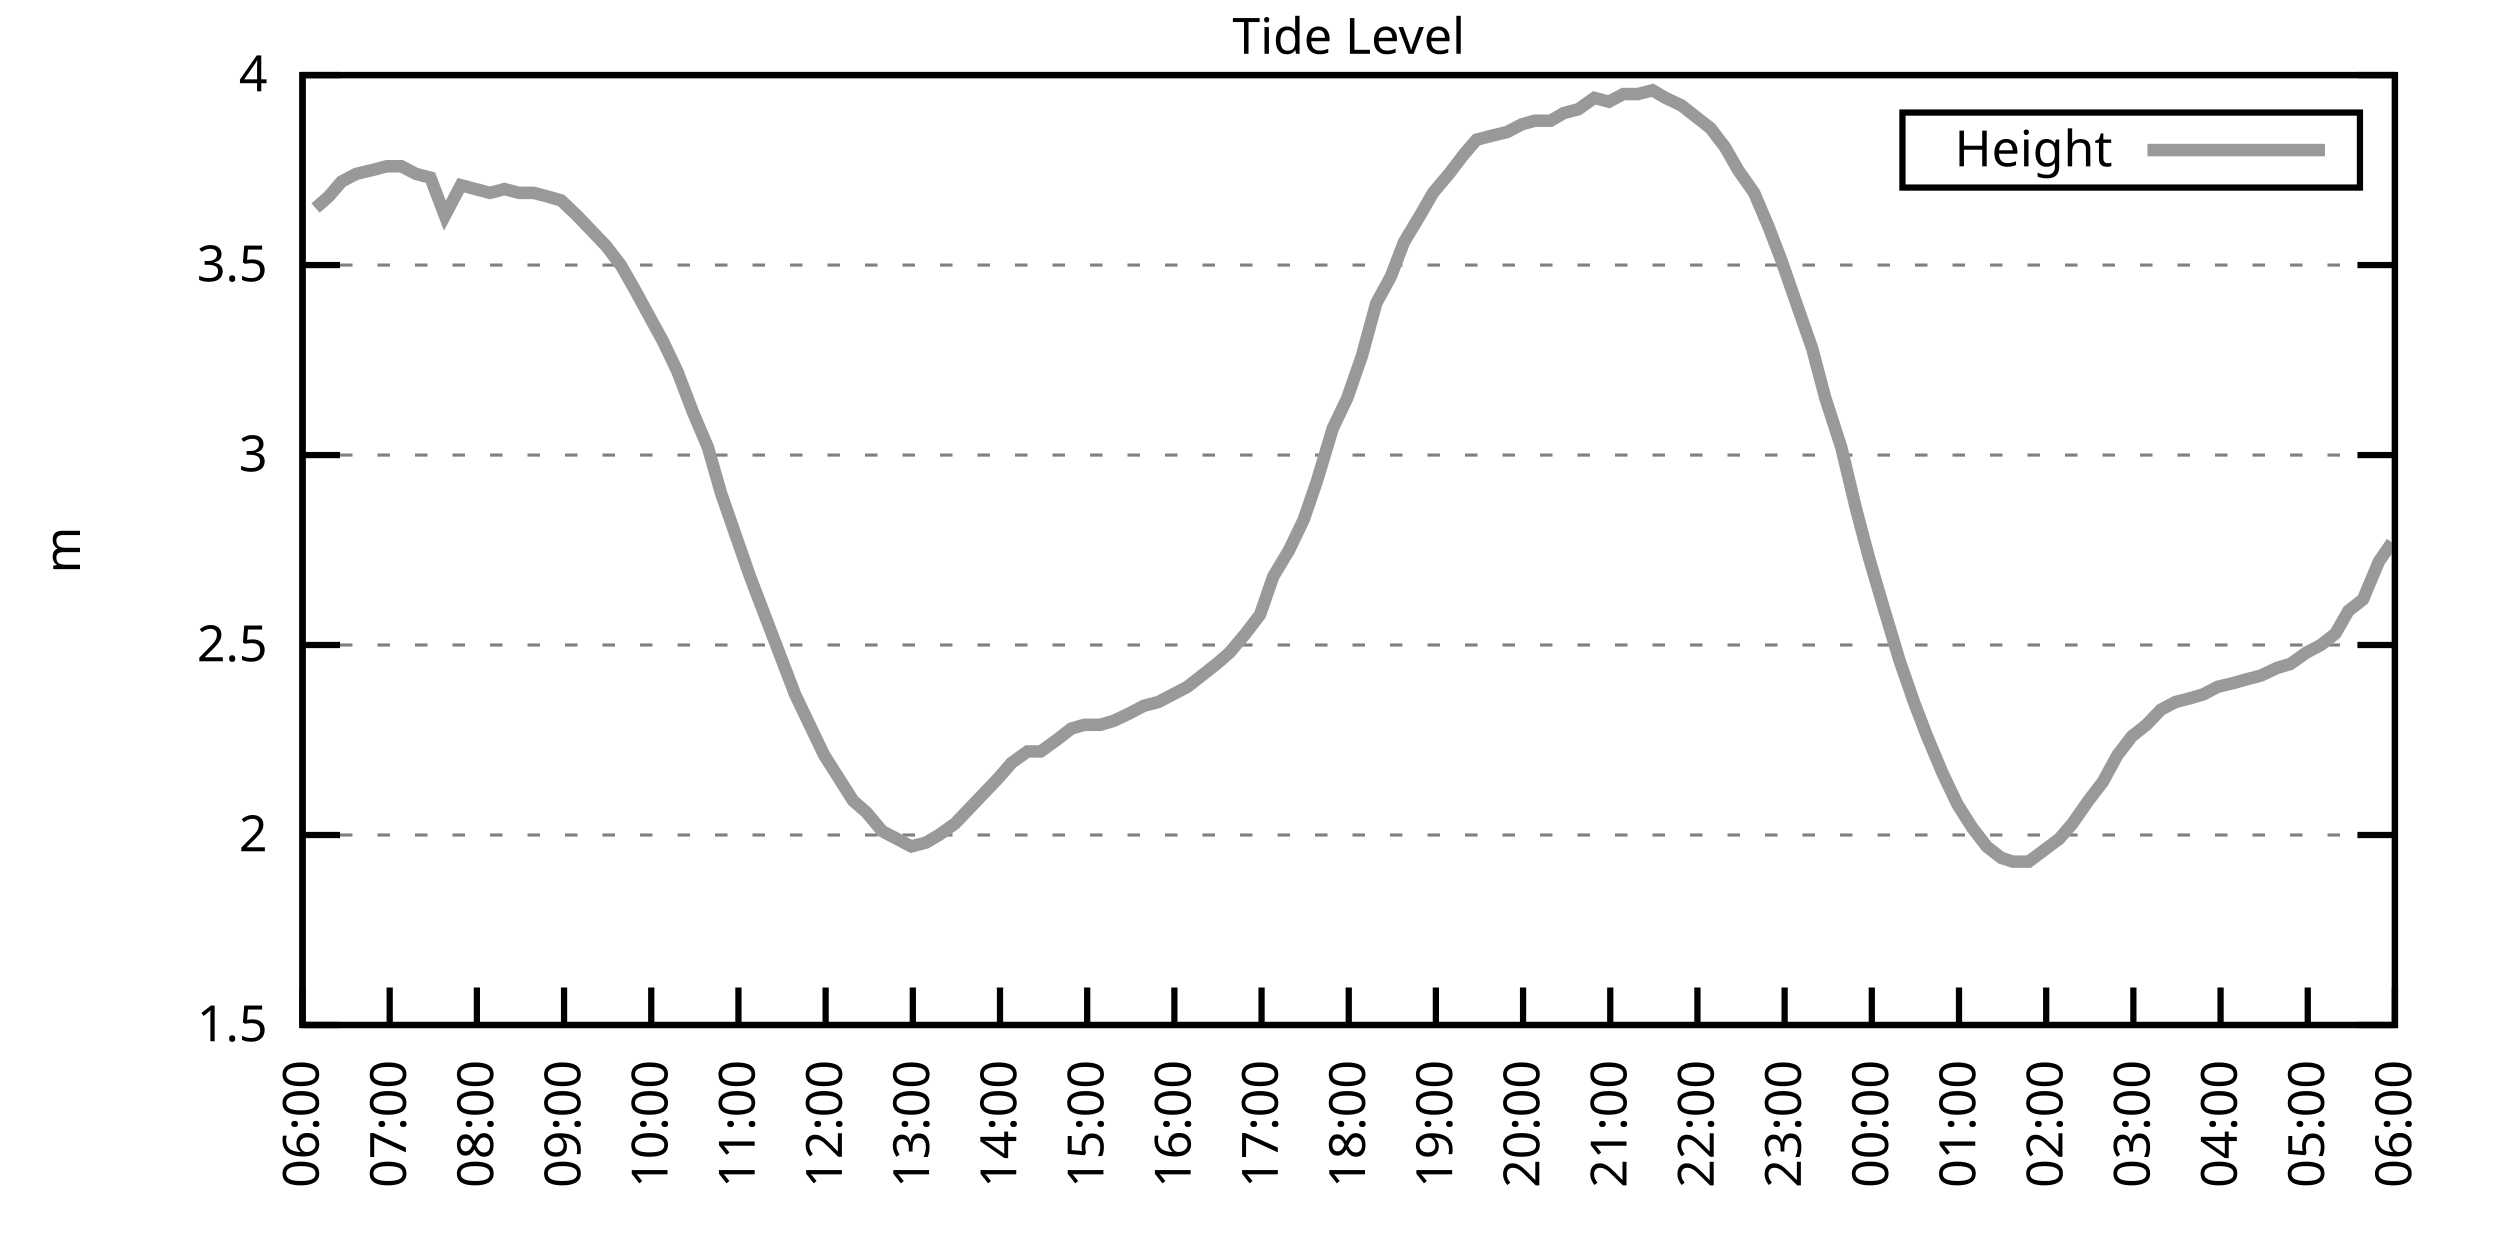
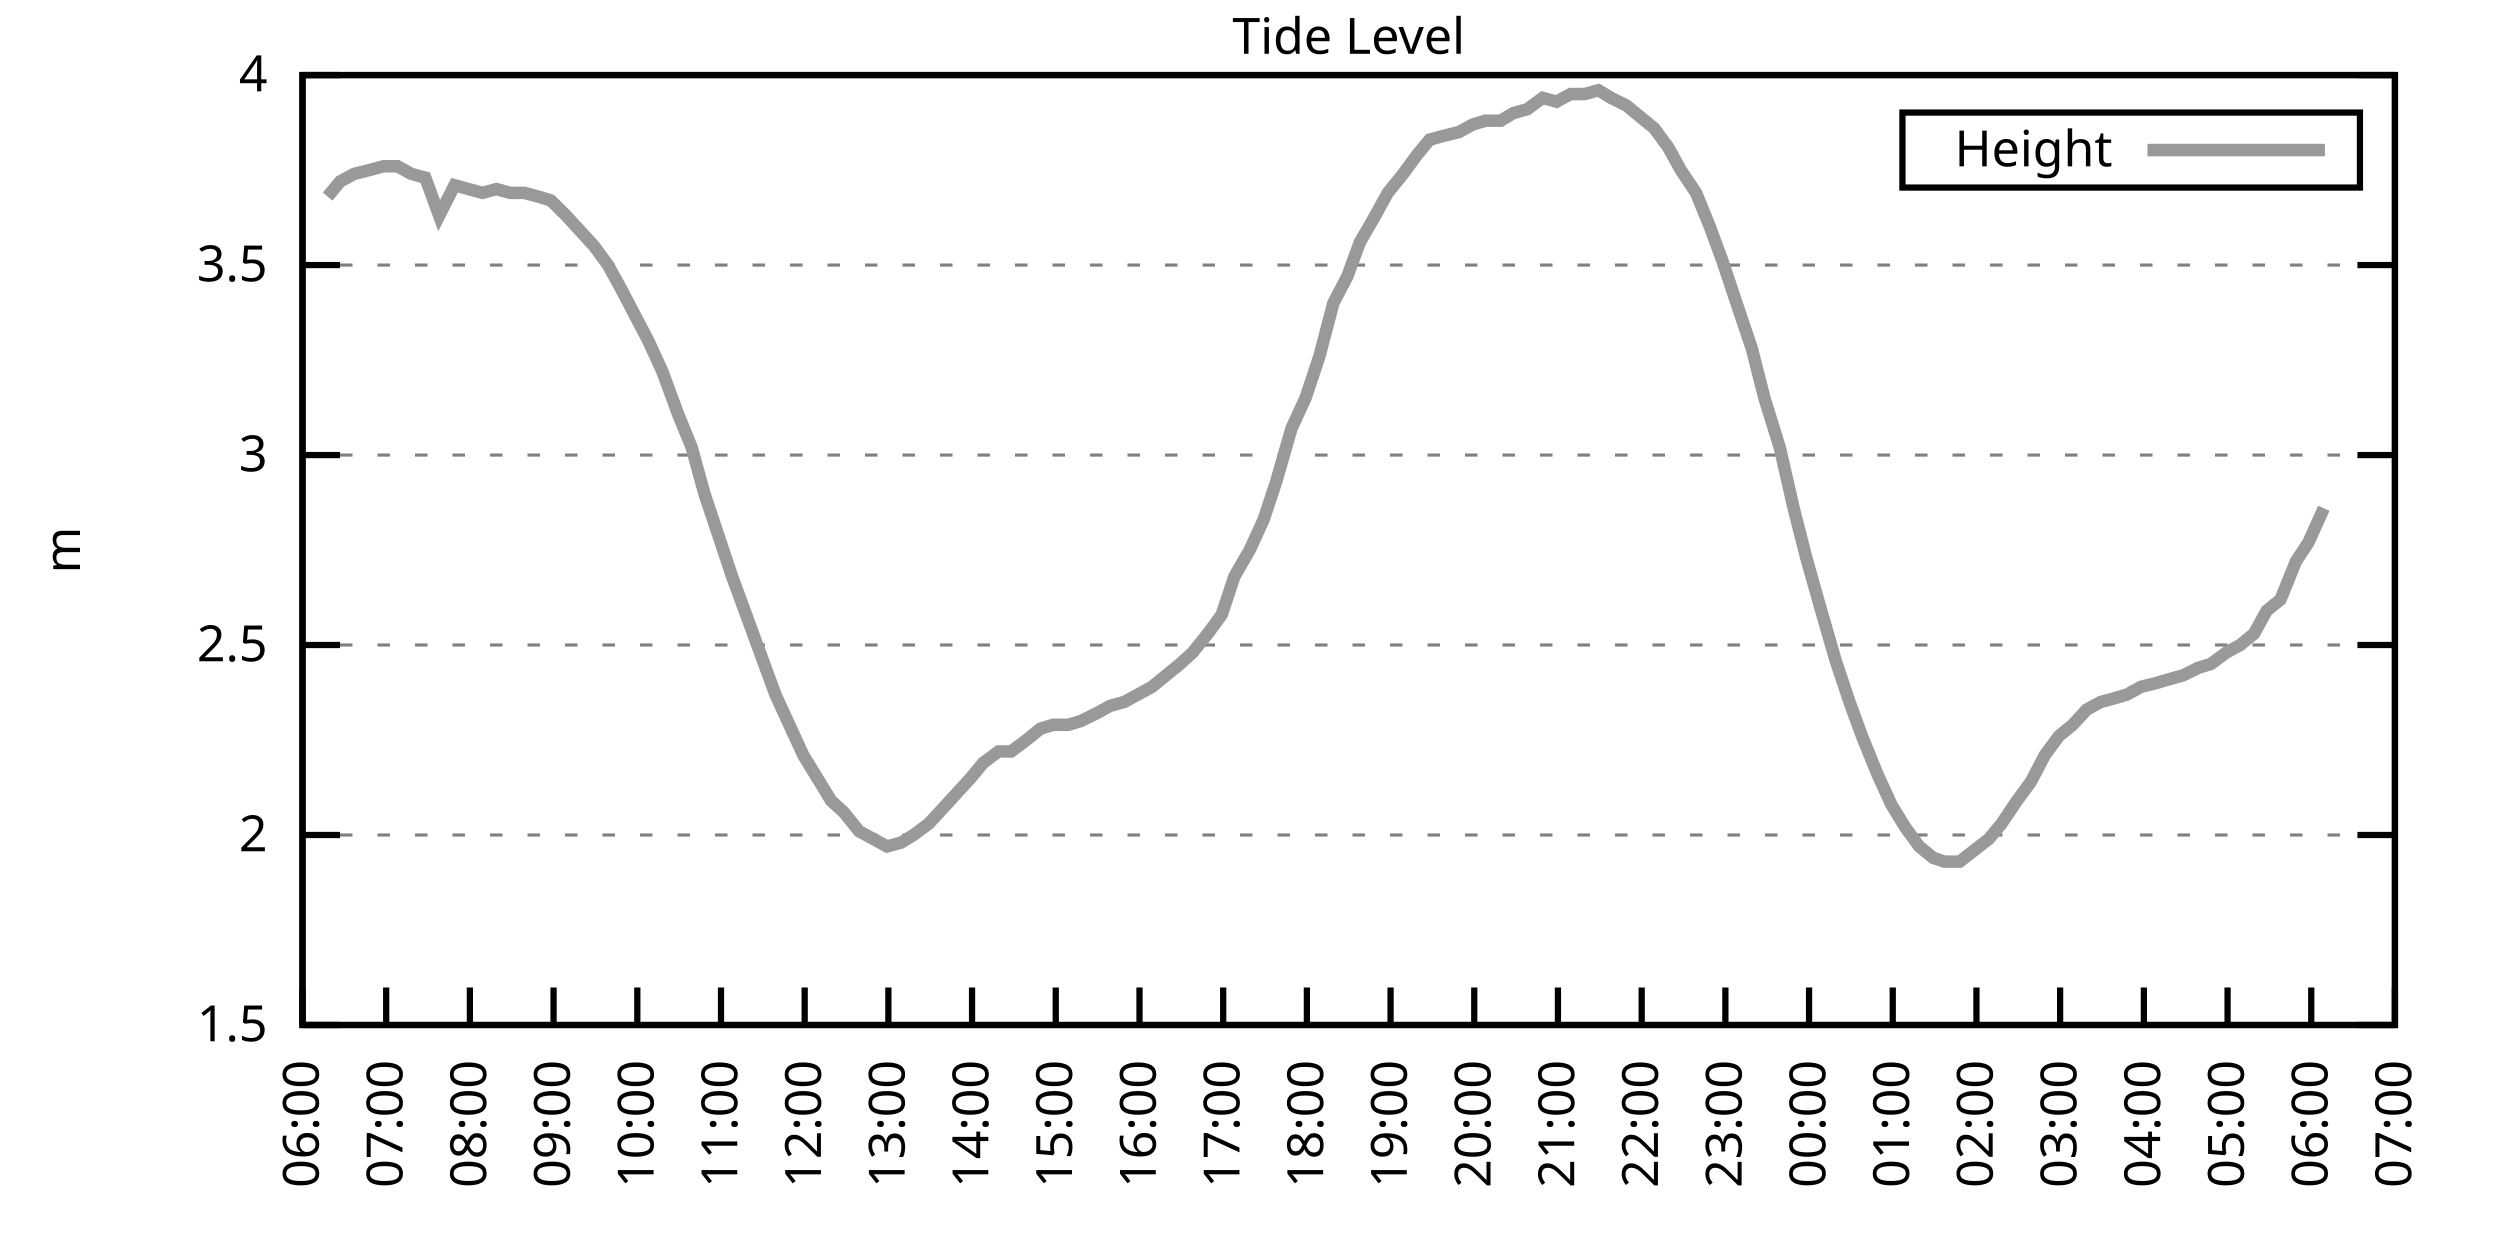
<svg xmlns="http://www.w3.org/2000/svg" xmlns:xlink="http://www.w3.org/1999/xlink" width="400" height="200" viewBox="0 0 400 200">
  <g id="gnuplot_canvas">
    <rect x="0" y="0" width="400" height="200" fill="none" />
    <defs>
      <circle id="gpDot" r="0.5" stroke-width="0.5" stroke="currentColor" />
      <path id="gpPt0" stroke-width="0.333" stroke="currentColor" d="M-1,0 h2 M0,-1 v2" />
      <path id="gpPt1" stroke-width="0.333" stroke="currentColor" d="M-1,-1 L1,1 M1,-1 L-1,1" />
      <path id="gpPt2" stroke-width="0.333" stroke="currentColor" d="M-1,0 L1,0 M0,-1 L0,1 M-1,-1 L1,1 M-1,1 L1,-1" />
      <rect id="gpPt3" stroke-width="0.333" stroke="currentColor" x="-1" y="-1" width="2" height="2" />
      <rect id="gpPt4" stroke-width="0.333" stroke="currentColor" fill="currentColor" x="-1" y="-1" width="2" height="2" />
      <circle id="gpPt5" stroke-width="0.333" stroke="currentColor" cx="0" cy="0" r="1" />
      <use xlink:href="#gpPt5" id="gpPt6" fill="currentColor" stroke="none" />
      <path id="gpPt7" stroke-width="0.333" stroke="currentColor" d="M0,-1.33 L-1.33,0.67 L1.33,0.67 z" />
      <use xlink:href="#gpPt7" id="gpPt8" fill="currentColor" stroke="none" />
      <use xlink:href="#gpPt7" id="gpPt9" stroke="currentColor" transform="rotate(180)" />
      <use xlink:href="#gpPt9" id="gpPt10" fill="currentColor" stroke="none" />
      <use xlink:href="#gpPt3" id="gpPt11" stroke="currentColor" transform="rotate(45)" />
      <use xlink:href="#gpPt11" id="gpPt12" fill="currentColor" stroke="none" />
      <path id="gpPt13" stroke-width="0.333" stroke="currentColor" d="M0,1.330 L1.265,0.411 L0.782,-1.067 L-0.782,-1.076 L-1.265,0.411 z" />
      <use xlink:href="#gpPt13" id="gpPt14" fill="currentColor" stroke="none" />
      <filter id="textbox" filterUnits="objectBoundingBox" x="0" y="0" height="1" width="1">
        <feFlood flood-color="white" flood-opacity="1" result="bgnd" />
        <feComposite in="SourceGraphic" in2="bgnd" operator="atop" />
      </filter>
      <filter id="greybox" filterUnits="objectBoundingBox" x="0" y="0" height="1" width="1">
        <feFlood flood-color="lightgrey" flood-opacity="1" result="grey" />
        <feComposite in="SourceGraphic" in2="grey" operator="atop" />
      </filter>
    </defs>
    <g fill="none" color="white" stroke="currentColor" stroke-width="1.00" stroke-linecap="butt" stroke-linejoin="miter">
</g>
    <g fill="none" color="black" stroke="currentColor" stroke-width="1.00" stroke-linecap="butt" stroke-linejoin="miter">
      <g stroke="none" shape-rendering="crispEdges">
        <polygon fill="rgb(255, 255, 255)" points="48.40,164.00 383.18,164.00 383.18,12.02 48.40,12.02 " />
      </g>
    </g>
    <g fill="none" color="black" stroke="currentColor" stroke-width="1.00" stroke-linecap="butt" stroke-linejoin="miter">
</g>
    <g fill="none" color="black" stroke="black" stroke-width="0.50" stroke-linecap="butt" stroke-linejoin="miter">
</g>
    <g fill="none" color="gray" stroke="currentColor" stroke-width="0.50" stroke-linecap="butt" stroke-linejoin="miter">
      <path stroke="gray" stroke-dasharray="2,4" class="gridline" d="M48.40,164.00 L383.19,164.00  " />
    </g>
    <g fill="none" color="gray" stroke="gray" stroke-width="1.00" stroke-linecap="butt" stroke-linejoin="miter">
</g>
    <g fill="none" color="black" stroke="currentColor" stroke-width="1.00" stroke-linecap="butt" stroke-linejoin="miter">
      <path stroke="black" d="M48.40,164.00 L54.40,164.00 M383.19,164.00 L377.19,164.00  " />
      <g transform="translate(42.80,166.60)" stroke="none" fill="black" font-family="Sans" font-size="8.00" text-anchor="end">
        <text>
          <tspan font-family="Sans"> 1.5</tspan>
        </text>
      </g>
    </g>
    <g fill="none" color="black" stroke="currentColor" stroke-width="1.00" stroke-linecap="butt" stroke-linejoin="miter">
</g>
    <g fill="none" color="black" stroke="black" stroke-width="0.50" stroke-linecap="butt" stroke-linejoin="miter">
</g>
    <g fill="none" color="gray" stroke="currentColor" stroke-width="0.50" stroke-linecap="butt" stroke-linejoin="miter">
      <path stroke="gray" stroke-dasharray="2,4" class="gridline" d="M48.40,133.60 L383.19,133.60  " />
    </g>
    <g fill="none" color="gray" stroke="gray" stroke-width="1.00" stroke-linecap="butt" stroke-linejoin="miter">
</g>
    <g fill="none" color="black" stroke="currentColor" stroke-width="1.00" stroke-linecap="butt" stroke-linejoin="miter">
      <path stroke="black" d="M48.40,133.60 L54.40,133.60 M383.19,133.60 L377.19,133.60  " />
      <g transform="translate(42.80,136.20)" stroke="none" fill="black" font-family="Sans" font-size="8.00" text-anchor="end">
        <text>
          <tspan font-family="Sans"> 2</tspan>
        </text>
      </g>
    </g>
    <g fill="none" color="black" stroke="currentColor" stroke-width="1.00" stroke-linecap="butt" stroke-linejoin="miter">
</g>
    <g fill="none" color="black" stroke="black" stroke-width="0.50" stroke-linecap="butt" stroke-linejoin="miter">
</g>
    <g fill="none" color="gray" stroke="currentColor" stroke-width="0.50" stroke-linecap="butt" stroke-linejoin="miter">
      <path stroke="gray" stroke-dasharray="2,4" class="gridline" d="M48.40,103.20 L383.19,103.20  " />
    </g>
    <g fill="none" color="gray" stroke="gray" stroke-width="1.00" stroke-linecap="butt" stroke-linejoin="miter">
</g>
    <g fill="none" color="black" stroke="currentColor" stroke-width="1.00" stroke-linecap="butt" stroke-linejoin="miter">
      <path stroke="black" d="M48.40,103.20 L54.40,103.20 M383.19,103.20 L377.19,103.20  " />
      <g transform="translate(42.80,105.80)" stroke="none" fill="black" font-family="Sans" font-size="8.00" text-anchor="end">
        <text>
          <tspan font-family="Sans"> 2.5</tspan>
        </text>
      </g>
    </g>
    <g fill="none" color="black" stroke="currentColor" stroke-width="1.00" stroke-linecap="butt" stroke-linejoin="miter">
</g>
    <g fill="none" color="black" stroke="black" stroke-width="0.50" stroke-linecap="butt" stroke-linejoin="miter">
</g>
    <g fill="none" color="gray" stroke="currentColor" stroke-width="0.50" stroke-linecap="butt" stroke-linejoin="miter">
      <path stroke="gray" stroke-dasharray="2,4" class="gridline" d="M48.40,72.81 L383.19,72.81  " />
    </g>
    <g fill="none" color="gray" stroke="gray" stroke-width="1.00" stroke-linecap="butt" stroke-linejoin="miter">
</g>
    <g fill="none" color="black" stroke="currentColor" stroke-width="1.00" stroke-linecap="butt" stroke-linejoin="miter">
      <path stroke="black" d="M48.40,72.81 L54.40,72.81 M383.19,72.81 L377.19,72.81  " />
      <g transform="translate(42.80,75.41)" stroke="none" fill="black" font-family="Sans" font-size="8.00" text-anchor="end">
        <text>
          <tspan font-family="Sans"> 3</tspan>
        </text>
      </g>
    </g>
    <g fill="none" color="black" stroke="currentColor" stroke-width="1.00" stroke-linecap="butt" stroke-linejoin="miter">
</g>
    <g fill="none" color="black" stroke="black" stroke-width="0.50" stroke-linecap="butt" stroke-linejoin="miter">
</g>
    <g fill="none" color="gray" stroke="currentColor" stroke-width="0.50" stroke-linecap="butt" stroke-linejoin="miter">
      <path stroke="gray" stroke-dasharray="2,4" class="gridline" d="M48.40,42.41 L383.19,42.41  " />
    </g>
    <g fill="none" color="gray" stroke="gray" stroke-width="1.00" stroke-linecap="butt" stroke-linejoin="miter">
</g>
    <g fill="none" color="black" stroke="currentColor" stroke-width="1.00" stroke-linecap="butt" stroke-linejoin="miter">
      <path stroke="black" d="M48.40,42.41 L54.40,42.41 M383.19,42.41 L377.19,42.41  " />
      <g transform="translate(42.80,45.01)" stroke="none" fill="black" font-family="Sans" font-size="8.00" text-anchor="end">
        <text>
          <tspan font-family="Sans"> 3.5</tspan>
        </text>
      </g>
    </g>
    <g fill="none" color="black" stroke="currentColor" stroke-width="1.00" stroke-linecap="butt" stroke-linejoin="miter">
</g>
    <g fill="none" color="black" stroke="black" stroke-width="0.50" stroke-linecap="butt" stroke-linejoin="miter">
</g>
    <g fill="none" color="gray" stroke="currentColor" stroke-width="0.50" stroke-linecap="butt" stroke-linejoin="miter">
      <path stroke="gray" stroke-dasharray="2,4" class="gridline" d="M48.40,12.01 L383.19,12.01  " />
    </g>
    <g fill="none" color="gray" stroke="gray" stroke-width="1.00" stroke-linecap="butt" stroke-linejoin="miter">
</g>
    <g fill="none" color="black" stroke="currentColor" stroke-width="1.00" stroke-linecap="butt" stroke-linejoin="miter">
      <path stroke="black" d="M48.40,12.01 L54.40,12.01 M383.19,12.01 L377.19,12.01  " />
      <g transform="translate(42.80,14.61)" stroke="none" fill="black" font-family="Sans" font-size="8.00" text-anchor="end">
        <text>
          <tspan font-family="Sans"> 4</tspan>
        </text>
      </g>
    </g>
    <g fill="none" color="black" stroke="currentColor" stroke-width="1.00" stroke-linecap="butt" stroke-linejoin="miter">
      <path stroke="black" d="M48.40,164.00 L48.40,158.00  " />
      <g transform="translate(51.00,169.60) rotate(270.00)" stroke="none" fill="black" font-family="Sans" font-size="8.00" text-anchor="end">
        <text>
          <tspan font-family="Sans">06:00</tspan>
        </text>
      </g>
    </g>
    <g fill="none" color="black" stroke="currentColor" stroke-width="1.00" stroke-linecap="butt" stroke-linejoin="miter">
-       <path stroke="black" d="M62.35,164.00 L62.35,158.00  " />
-       <g transform="translate(64.95,169.60) rotate(270.00)" stroke="none" fill="black" font-family="Sans" font-size="8.00" text-anchor="end">
+       <path stroke="black" d="M61.79,164.00 L61.79,158.00  " />
+       <g transform="translate(64.39,169.60) rotate(270.00)" stroke="none" fill="black" font-family="Sans" font-size="8.00" text-anchor="end">
        <text>
          <tspan font-family="Sans">07:00</tspan>
        </text>
      </g>
    </g>
    <g fill="none" color="black" stroke="currentColor" stroke-width="1.00" stroke-linecap="butt" stroke-linejoin="miter">
-       <path stroke="black" d="M76.30,164.00 L76.30,158.00  " />
-       <g transform="translate(78.90,169.60) rotate(270.00)" stroke="none" fill="black" font-family="Sans" font-size="8.00" text-anchor="end">
+       <path stroke="black" d="M75.18,164.00 L75.18,158.00  " />
+       <g transform="translate(77.78,169.60) rotate(270.00)" stroke="none" fill="black" font-family="Sans" font-size="8.00" text-anchor="end">
        <text>
          <tspan font-family="Sans">08:00</tspan>
        </text>
      </g>
    </g>
    <g fill="none" color="black" stroke="currentColor" stroke-width="1.00" stroke-linecap="butt" stroke-linejoin="miter">
-       <path stroke="black" d="M90.25,164.00 L90.25,158.00  " />
-       <g transform="translate(92.85,169.60) rotate(270.00)" stroke="none" fill="black" font-family="Sans" font-size="8.00" text-anchor="end">
+       <path stroke="black" d="M88.57,164.00 L88.57,158.00  " />
+       <g transform="translate(91.17,169.60) rotate(270.00)" stroke="none" fill="black" font-family="Sans" font-size="8.00" text-anchor="end">
        <text>
          <tspan font-family="Sans">09:00</tspan>
        </text>
      </g>
    </g>
    <g fill="none" color="black" stroke="currentColor" stroke-width="1.00" stroke-linecap="butt" stroke-linejoin="miter">
-       <path stroke="black" d="M104.20,164.00 L104.20,158.00  " />
-       <g transform="translate(106.80,169.60) rotate(270.00)" stroke="none" fill="black" font-family="Sans" font-size="8.00" text-anchor="end">
+       <path stroke="black" d="M101.97,164.00 L101.97,158.00  " />
+       <g transform="translate(104.57,169.60) rotate(270.00)" stroke="none" fill="black" font-family="Sans" font-size="8.00" text-anchor="end">
        <text>
          <tspan font-family="Sans">10:00</tspan>
        </text>
      </g>
    </g>
    <g fill="none" color="black" stroke="currentColor" stroke-width="1.00" stroke-linecap="butt" stroke-linejoin="miter">
-       <path stroke="black" d="M118.15,164.00 L118.15,158.00  " />
-       <g transform="translate(120.75,169.60) rotate(270.00)" stroke="none" fill="black" font-family="Sans" font-size="8.00" text-anchor="end">
+       <path stroke="black" d="M115.36,164.00 L115.36,158.00  " />
+       <g transform="translate(117.96,169.60) rotate(270.00)" stroke="none" fill="black" font-family="Sans" font-size="8.00" text-anchor="end">
        <text>
          <tspan font-family="Sans">11:00</tspan>
        </text>
      </g>
    </g>
    <g fill="none" color="black" stroke="currentColor" stroke-width="1.00" stroke-linecap="butt" stroke-linejoin="miter">
-       <path stroke="black" d="M132.10,164.00 L132.10,158.00  " />
-       <g transform="translate(134.70,169.60) rotate(270.00)" stroke="none" fill="black" font-family="Sans" font-size="8.00" text-anchor="end">
+       <path stroke="black" d="M128.75,164.00 L128.75,158.00  " />
+       <g transform="translate(131.35,169.60) rotate(270.00)" stroke="none" fill="black" font-family="Sans" font-size="8.00" text-anchor="end">
        <text>
          <tspan font-family="Sans">12:00</tspan>
        </text>
      </g>
    </g>
    <g fill="none" color="black" stroke="currentColor" stroke-width="1.00" stroke-linecap="butt" stroke-linejoin="miter">
-       <path stroke="black" d="M146.05,164.00 L146.05,158.00  " />
-       <g transform="translate(148.65,169.60) rotate(270.00)" stroke="none" fill="black" font-family="Sans" font-size="8.00" text-anchor="end">
+       <path stroke="black" d="M142.14,164.00 L142.14,158.00  " />
+       <g transform="translate(144.74,169.60) rotate(270.00)" stroke="none" fill="black" font-family="Sans" font-size="8.00" text-anchor="end">
        <text>
          <tspan font-family="Sans">13:00</tspan>
        </text>
      </g>
    </g>
    <g fill="none" color="black" stroke="currentColor" stroke-width="1.00" stroke-linecap="butt" stroke-linejoin="miter">
-       <path stroke="black" d="M160.00,164.00 L160.00,158.00  " />
-       <g transform="translate(162.60,169.60) rotate(270.00)" stroke="none" fill="black" font-family="Sans" font-size="8.00" text-anchor="end">
+       <path stroke="black" d="M155.53,164.00 L155.53,158.00  " />
+       <g transform="translate(158.13,169.60) rotate(270.00)" stroke="none" fill="black" font-family="Sans" font-size="8.00" text-anchor="end">
        <text>
          <tspan font-family="Sans">14:00</tspan>
        </text>
      </g>
    </g>
    <g fill="none" color="black" stroke="currentColor" stroke-width="1.00" stroke-linecap="butt" stroke-linejoin="miter">
-       <path stroke="black" d="M173.95,164.00 L173.95,158.00  " />
-       <g transform="translate(176.55,169.60) rotate(270.00)" stroke="none" fill="black" font-family="Sans" font-size="8.00" text-anchor="end">
+       <path stroke="black" d="M168.92,164.00 L168.92,158.00  " />
+       <g transform="translate(171.52,169.60) rotate(270.00)" stroke="none" fill="black" font-family="Sans" font-size="8.00" text-anchor="end">
        <text>
          <tspan font-family="Sans">15:00</tspan>
        </text>
      </g>
    </g>
    <g fill="none" color="black" stroke="currentColor" stroke-width="1.00" stroke-linecap="butt" stroke-linejoin="miter">
-       <path stroke="black" d="M187.90,164.00 L187.90,158.00  " />
-       <g transform="translate(190.50,169.60) rotate(270.00)" stroke="none" fill="black" font-family="Sans" font-size="8.00" text-anchor="end">
+       <path stroke="black" d="M182.32,164.00 L182.32,158.00  " />
+       <g transform="translate(184.92,169.60) rotate(270.00)" stroke="none" fill="black" font-family="Sans" font-size="8.00" text-anchor="end">
        <text>
          <tspan font-family="Sans">16:00</tspan>
        </text>
      </g>
    </g>
    <g fill="none" color="black" stroke="currentColor" stroke-width="1.00" stroke-linecap="butt" stroke-linejoin="miter">
-       <path stroke="black" d="M201.85,164.00 L201.85,158.00  " />
-       <g transform="translate(204.45,169.60) rotate(270.00)" stroke="none" fill="black" font-family="Sans" font-size="8.00" text-anchor="end">
+       <path stroke="black" d="M195.71,164.00 L195.71,158.00  " />
+       <g transform="translate(198.31,169.60) rotate(270.00)" stroke="none" fill="black" font-family="Sans" font-size="8.00" text-anchor="end">
        <text>
          <tspan font-family="Sans">17:00</tspan>
        </text>
      </g>
    </g>
    <g fill="none" color="black" stroke="currentColor" stroke-width="1.00" stroke-linecap="butt" stroke-linejoin="miter">
-       <path stroke="black" d="M215.80,164.00 L215.80,158.00  " />
-       <g transform="translate(218.40,169.60) rotate(270.00)" stroke="none" fill="black" font-family="Sans" font-size="8.00" text-anchor="end">
+       <path stroke="black" d="M209.10,164.00 L209.10,158.00  " />
+       <g transform="translate(211.70,169.60) rotate(270.00)" stroke="none" fill="black" font-family="Sans" font-size="8.00" text-anchor="end">
        <text>
          <tspan font-family="Sans">18:00</tspan>
        </text>
      </g>
    </g>
    <g fill="none" color="black" stroke="currentColor" stroke-width="1.00" stroke-linecap="butt" stroke-linejoin="miter">
-       <path stroke="black" d="M229.74,164.00 L229.74,158.00  " />
-       <g transform="translate(232.34,169.60) rotate(270.00)" stroke="none" fill="black" font-family="Sans" font-size="8.00" text-anchor="end">
+       <path stroke="black" d="M222.49,164.00 L222.49,158.00  " />
+       <g transform="translate(225.09,169.60) rotate(270.00)" stroke="none" fill="black" font-family="Sans" font-size="8.00" text-anchor="end">
        <text>
          <tspan font-family="Sans">19:00</tspan>
        </text>
      </g>
    </g>
    <g fill="none" color="black" stroke="currentColor" stroke-width="1.00" stroke-linecap="butt" stroke-linejoin="miter">
-       <path stroke="black" d="M243.69,164.00 L243.69,158.00  " />
-       <g transform="translate(246.29,169.60) rotate(270.00)" stroke="none" fill="black" font-family="Sans" font-size="8.00" text-anchor="end">
+       <path stroke="black" d="M235.88,164.00 L235.88,158.00  " />
+       <g transform="translate(238.48,169.60) rotate(270.00)" stroke="none" fill="black" font-family="Sans" font-size="8.00" text-anchor="end">
        <text>
          <tspan font-family="Sans">20:00</tspan>
        </text>
      </g>
    </g>
    <g fill="none" color="black" stroke="currentColor" stroke-width="1.00" stroke-linecap="butt" stroke-linejoin="miter">
-       <path stroke="black" d="M257.64,164.00 L257.64,158.00  " />
-       <g transform="translate(260.24,169.60) rotate(270.00)" stroke="none" fill="black" font-family="Sans" font-size="8.00" text-anchor="end">
+       <path stroke="black" d="M249.27,164.00 L249.27,158.00  " />
+       <g transform="translate(251.87,169.60) rotate(270.00)" stroke="none" fill="black" font-family="Sans" font-size="8.00" text-anchor="end">
        <text>
          <tspan font-family="Sans">21:00</tspan>
        </text>
      </g>
    </g>
    <g fill="none" color="black" stroke="currentColor" stroke-width="1.00" stroke-linecap="butt" stroke-linejoin="miter">
-       <path stroke="black" d="M271.59,164.00 L271.59,158.00  " />
-       <g transform="translate(274.19,169.60) rotate(270.00)" stroke="none" fill="black" font-family="Sans" font-size="8.00" text-anchor="end">
+       <path stroke="black" d="M262.67,164.00 L262.67,158.00  " />
+       <g transform="translate(265.27,169.60) rotate(270.00)" stroke="none" fill="black" font-family="Sans" font-size="8.00" text-anchor="end">
        <text>
          <tspan font-family="Sans">22:00</tspan>
        </text>
      </g>
    </g>
    <g fill="none" color="black" stroke="currentColor" stroke-width="1.00" stroke-linecap="butt" stroke-linejoin="miter">
-       <path stroke="black" d="M285.54,164.00 L285.54,158.00  " />
-       <g transform="translate(288.14,169.60) rotate(270.00)" stroke="none" fill="black" font-family="Sans" font-size="8.00" text-anchor="end">
+       <path stroke="black" d="M276.06,164.00 L276.06,158.00  " />
+       <g transform="translate(278.66,169.60) rotate(270.00)" stroke="none" fill="black" font-family="Sans" font-size="8.00" text-anchor="end">
        <text>
          <tspan font-family="Sans">23:00</tspan>
        </text>
      </g>
    </g>
    <g fill="none" color="black" stroke="currentColor" stroke-width="1.00" stroke-linecap="butt" stroke-linejoin="miter">
-       <path stroke="black" d="M299.49,164.00 L299.49,158.00  " />
-       <g transform="translate(302.09,169.60) rotate(270.00)" stroke="none" fill="black" font-family="Sans" font-size="8.00" text-anchor="end">
+       <path stroke="black" d="M289.45,164.00 L289.45,158.00  " />
+       <g transform="translate(292.05,169.60) rotate(270.00)" stroke="none" fill="black" font-family="Sans" font-size="8.00" text-anchor="end">
        <text>
          <tspan font-family="Sans">00:00</tspan>
        </text>
      </g>
    </g>
    <g fill="none" color="black" stroke="currentColor" stroke-width="1.00" stroke-linecap="butt" stroke-linejoin="miter">
-       <path stroke="black" d="M313.44,164.00 L313.44,158.00  " />
-       <g transform="translate(316.04,169.60) rotate(270.00)" stroke="none" fill="black" font-family="Sans" font-size="8.00" text-anchor="end">
+       <path stroke="black" d="M302.84,164.00 L302.84,158.00  " />
+       <g transform="translate(305.44,169.60) rotate(270.00)" stroke="none" fill="black" font-family="Sans" font-size="8.00" text-anchor="end">
        <text>
          <tspan font-family="Sans">01:00</tspan>
        </text>
      </g>
    </g>
    <g fill="none" color="black" stroke="currentColor" stroke-width="1.00" stroke-linecap="butt" stroke-linejoin="miter">
-       <path stroke="black" d="M327.39,164.00 L327.39,158.00  " />
-       <g transform="translate(329.99,169.60) rotate(270.00)" stroke="none" fill="black" font-family="Sans" font-size="8.00" text-anchor="end">
+       <path stroke="black" d="M316.23,164.00 L316.23,158.00  " />
+       <g transform="translate(318.83,169.60) rotate(270.00)" stroke="none" fill="black" font-family="Sans" font-size="8.00" text-anchor="end">
        <text>
          <tspan font-family="Sans">02:00</tspan>
        </text>
      </g>
    </g>
    <g fill="none" color="black" stroke="currentColor" stroke-width="1.00" stroke-linecap="butt" stroke-linejoin="miter">
-       <path stroke="black" d="M341.34,164.00 L341.34,158.00  " />
-       <g transform="translate(343.94,169.60) rotate(270.00)" stroke="none" fill="black" font-family="Sans" font-size="8.00" text-anchor="end">
+       <path stroke="black" d="M329.62,164.00 L329.62,158.00  " />
+       <g transform="translate(332.22,169.60) rotate(270.00)" stroke="none" fill="black" font-family="Sans" font-size="8.00" text-anchor="end">
        <text>
          <tspan font-family="Sans">03:00</tspan>
        </text>
      </g>
    </g>
    <g fill="none" color="black" stroke="currentColor" stroke-width="1.00" stroke-linecap="butt" stroke-linejoin="miter">
-       <path stroke="black" d="M355.29,164.00 L355.29,158.00  " />
-       <g transform="translate(357.89,169.60) rotate(270.00)" stroke="none" fill="black" font-family="Sans" font-size="8.00" text-anchor="end">
+       <path stroke="black" d="M343.02,164.00 L343.02,158.00  " />
+       <g transform="translate(345.62,169.60) rotate(270.00)" stroke="none" fill="black" font-family="Sans" font-size="8.00" text-anchor="end">
        <text>
          <tspan font-family="Sans">04:00</tspan>
        </text>
      </g>
    </g>
    <g fill="none" color="black" stroke="currentColor" stroke-width="1.00" stroke-linecap="butt" stroke-linejoin="miter">
-       <path stroke="black" d="M369.24,164.00 L369.24,158.00  " />
-       <g transform="translate(371.84,169.60) rotate(270.00)" stroke="none" fill="black" font-family="Sans" font-size="8.00" text-anchor="end">
+       <path stroke="black" d="M356.41,164.00 L356.41,158.00  " />
+       <g transform="translate(359.01,169.60) rotate(270.00)" stroke="none" fill="black" font-family="Sans" font-size="8.00" text-anchor="end">
        <text>
          <tspan font-family="Sans">05:00</tspan>
+         </text>
+       </g>
+     </g>
+     <g fill="none" color="black" stroke="currentColor" stroke-width="1.00" stroke-linecap="butt" stroke-linejoin="miter">
+       <path stroke="black" d="M369.80,164.00 L369.80,158.00  " />
+       <g transform="translate(372.40,169.60) rotate(270.00)" stroke="none" fill="black" font-family="Sans" font-size="8.00" text-anchor="end">
+         <text>
+           <tspan font-family="Sans">06:00</tspan>
        </text>
      </g>
    </g>
    <g fill="none" color="black" stroke="currentColor" stroke-width="1.00" stroke-linecap="butt" stroke-linejoin="miter">
      <path stroke="black" d="M383.19,164.00 L383.19,158.00  " />
      <g transform="translate(385.79,169.60) rotate(270.00)" stroke="none" fill="black" font-family="Sans" font-size="8.00" text-anchor="end">
        <text>
-           <tspan font-family="Sans">06:00</tspan>
+           <tspan font-family="Sans">07:00</tspan>
        </text>
      </g>
    </g>
    <g fill="none" color="black" stroke="currentColor" stroke-width="1.00" stroke-linecap="butt" stroke-linejoin="miter">
</g>
    <g fill="none" color="black" stroke="currentColor" stroke-width="1.00" stroke-linecap="butt" stroke-linejoin="miter">
      <path stroke="black" d="M48.40,12.01 L48.40,164.00 L383.19,164.00 L383.19,12.01 L48.40,12.01 Z  " />
    </g>
    <g fill="none" color="black" stroke="currentColor" stroke-width="1.00" stroke-linecap="butt" stroke-linejoin="miter">
</g>
    <g fill="none" color="black" stroke="currentColor" stroke-width="1.00" stroke-linecap="butt" stroke-linejoin="miter">
      <path stroke="black" d="M304.39,30.01 L304.39,18.01 L377.59,18.01 L377.59,30.01 L304.39,30.01 Z  " />
    </g>
    <g id="Tide_level_plot_1">
      <g fill="none" color="white" stroke="black" stroke-width="2.00" stroke-linecap="butt" stroke-linejoin="miter">
</g>
      <g fill="none" color="black" stroke="currentColor" stroke-width="2.00" stroke-linecap="butt" stroke-linejoin="miter">
        <g transform="translate(337.99,26.61)" stroke="none" fill="black" font-family="Sans" font-size="8.00" text-anchor="end">
          <text>
            <tspan font-family="Sans">Height</tspan>
          </text>
        </g>
      </g>
      <g fill="none" color="black" stroke="currentColor" stroke-width="2.00" stroke-linecap="butt" stroke-linejoin="miter">
-         <path stroke="rgb(153, 153, 153)" d="M343.59,24.01 L371.99,24.01 M50.49,33.29 L52.58,31.46 L54.68,29.03 L57.00,27.82 L59.56,27.21 L61.88,26.60   L64.21,26.60 L66.53,27.82 L68.86,28.42 L71.18,34.50 L73.74,29.64 L76.07,30.25 L78.39,30.86 L80.72,30.25   L83.04,30.86 L85.37,30.86 L87.69,31.46 L89.78,32.07 L92.34,34.50 L94.67,36.94 L96.99,39.37 L99.32,42.41   L101.41,46.06 L103.73,50.31 L106.06,54.57 L108.38,59.43 L110.94,66.12 L113.27,71.59 L115.36,78.89 L117.68,85.57   L120.01,92.26 L122.33,98.34 L124.89,105.03 L127.22,111.11 L129.54,115.97 L131.87,120.83 L134.19,124.48 L136.51,128.13   L138.61,129.95 L141.16,132.99 L143.49,134.21 L145.81,135.43 L148.14,134.82 L150.23,133.60 L152.79,131.78 L155.11,129.35   L157.44,126.91 L159.76,124.48 L161.86,122.05 L164.41,120.23 L166.51,120.23 L169.06,118.40 L171.39,116.58 L173.48,115.97   L176.04,115.97 L178.13,115.36 L180.69,114.15 L183.01,112.93 L185.34,112.32 L187.66,111.11 L189.99,109.89 L192.31,108.07   L194.64,106.24 L196.73,104.42 L199.29,101.38 L201.61,98.34 L203.71,92.26 L206.26,88.00 L208.59,83.14 L210.68,77.06   L213.24,68.55 L215.56,63.69 L217.89,57.00 L220.21,48.49 L222.54,44.23 L224.63,38.76 L227.19,34.50 L229.28,30.86   L231.84,27.82 L234.16,24.78 L236.25,22.35 L238.58,21.74 L241.14,21.13 L243.46,19.91 L245.55,19.31 L248.11,19.31   L250.20,18.09 L252.53,17.48 L255.09,15.66 L257.41,16.27 L259.74,15.05 L262.06,15.05 L264.39,14.44 L266.48,15.66   L269.04,16.87 L271.36,18.70 L273.69,20.52 L276.01,23.56 L278.10,27.21 L280.66,30.86 L282.99,36.33 L285.08,41.80   L287.40,48.49 L289.96,55.78 L292.05,63.69 L294.61,71.59 L296.94,81.32 L299.03,89.22 L301.35,97.12 L303.91,105.64   L306.23,112.32 L308.33,117.80 L310.88,123.87 L313.21,128.74 L315.53,132.39 L317.86,135.43 L320.18,137.25 L322.04,137.86   L324.60,137.86 L329.48,134.21 L331.58,131.78 L334.13,128.13 L336.46,125.09 L338.78,120.83 L341.11,117.80 L343.43,115.97   L345.76,113.54 L348.08,112.32 L350.41,111.72 L352.50,111.11 L354.83,109.89 L357.38,109.28 L359.48,108.68 L361.80,108.07   L364.36,106.85 L366.45,106.24 L369.01,104.42 L371.33,103.20 L373.66,101.38 L375.75,97.73 L378.08,95.91 L380.63,89.83   L382.73,86.79  " />
+         <path stroke="rgb(153, 153, 153)" d="M343.59,24.01 L371.99,24.01 M52.42,31.46 L54.43,29.03 L56.66,27.82 L59.11,27.21 L61.35,26.60 L63.58,26.60   L65.81,27.82 L68.04,28.42 L70.27,34.50 L72.73,29.64 L74.96,30.25 L77.19,30.86 L79.42,30.25 L81.66,30.86   L83.89,30.86 L86.12,31.46 L88.13,32.07 L90.58,34.50 L92.82,36.94 L95.05,39.37 L97.28,42.41 L99.29,46.06   L101.52,50.31 L103.75,54.57 L105.98,59.43 L108.44,66.12 L110.67,71.59 L112.68,78.89 L114.91,85.57 L117.14,92.26   L119.38,98.34 L121.83,105.03 L124.06,111.11 L126.29,115.97 L128.53,120.83 L130.76,124.48 L132.99,128.13 L135.00,129.95   L137.45,132.99 L139.69,134.21 L141.92,135.43 L144.15,134.82 L146.16,133.60 L148.61,131.78 L150.85,129.35 L153.08,126.91   L155.31,124.48 L157.32,122.05 L159.77,120.23 L161.78,120.23 L164.24,118.40 L166.47,116.58 L168.48,115.97 L170.93,115.97   L172.94,115.36 L175.40,114.15 L177.63,112.93 L179.86,112.32 L182.09,111.11 L184.32,109.89 L186.56,108.07 L188.79,106.24   L190.80,104.42 L193.25,101.38 L195.48,98.34 L197.49,92.26 L199.95,88.00 L202.18,83.14 L204.19,77.06 L206.64,68.55   L208.88,63.69 L211.11,57.00 L213.34,48.49 L215.57,44.23 L217.58,38.76 L220.04,34.50 L222.04,30.86 L224.50,27.82   L226.73,24.78 L228.74,22.35 L230.97,21.74 L233.43,21.13 L235.66,19.91 L237.67,19.31 L240.12,19.31 L242.13,18.09   L244.36,17.48 L246.82,15.66 L249.05,16.27 L251.28,15.05 L253.51,15.05 L255.75,14.44 L257.76,15.66 L260.21,16.87   L262.44,18.70 L264.67,20.52 L266.91,23.56 L268.92,27.21 L271.37,30.86 L273.60,36.33 L275.61,41.80 L277.84,48.49   L280.30,55.78 L282.31,63.69 L284.76,71.59 L286.99,81.32 L289.00,89.22 L291.23,97.12 L293.69,105.64 L295.92,112.32   L297.93,117.80 L300.39,123.87 L302.62,128.74 L304.85,132.39 L307.08,135.43 L309.31,137.25 L311.10,137.86 L313.55,137.86   L318.24,134.21 L320.25,131.78 L322.70,128.13 L324.94,125.09 L327.17,120.83 L329.40,117.80 L331.63,115.97 L333.86,113.54   L336.10,112.32 L338.33,111.72 L340.34,111.11 L342.57,109.89 L345.02,109.28 L347.03,108.68 L349.26,108.07 L351.72,106.85   L353.73,106.24 L356.18,104.42 L358.42,103.20 L360.65,101.38 L362.66,97.73 L364.89,95.91 L367.34,89.83 L369.35,86.79   L371.81,81.32  " />
      </g>
    </g>
    <g fill="none" color="black" stroke="currentColor" stroke-width="2.00" stroke-linecap="butt" stroke-linejoin="miter">
</g>
    <g fill="none" color="black" stroke="black" stroke-width="1.00" stroke-linecap="butt" stroke-linejoin="miter">
</g>
    <g fill="none" color="black" stroke="currentColor" stroke-width="1.00" stroke-linecap="butt" stroke-linejoin="miter">
      <path stroke="black" d="M48.40,12.01 L48.40,164.00 L383.19,164.00 L383.19,12.01 L48.40,12.01 Z  " />
      <g transform="translate(12.80,88.01) rotate(270.00)" stroke="none" fill="black" font-family="Sans" font-size="8.00" text-anchor="middle">
        <text>
          <tspan font-family="Sans">m</tspan>
        </text>
      </g>
    </g>
    <g fill="none" color="black" stroke="currentColor" stroke-width="1.00" stroke-linecap="butt" stroke-linejoin="miter">
</g>
    <g fill="none" color="black" stroke="currentColor" stroke-width="1.00" stroke-linecap="butt" stroke-linejoin="miter">
      <g transform="translate(215.79,8.61)" stroke="none" fill="black" font-family="Sans" font-size="8.00" text-anchor="middle">
        <text>
          <tspan font-family="Sans">Tide Level</tspan>
        </text>
      </g>
    </g>
    <g fill="none" color="black" stroke="currentColor" stroke-width="1.00" stroke-linecap="butt" stroke-linejoin="miter">
</g>
  </g>
</svg>
